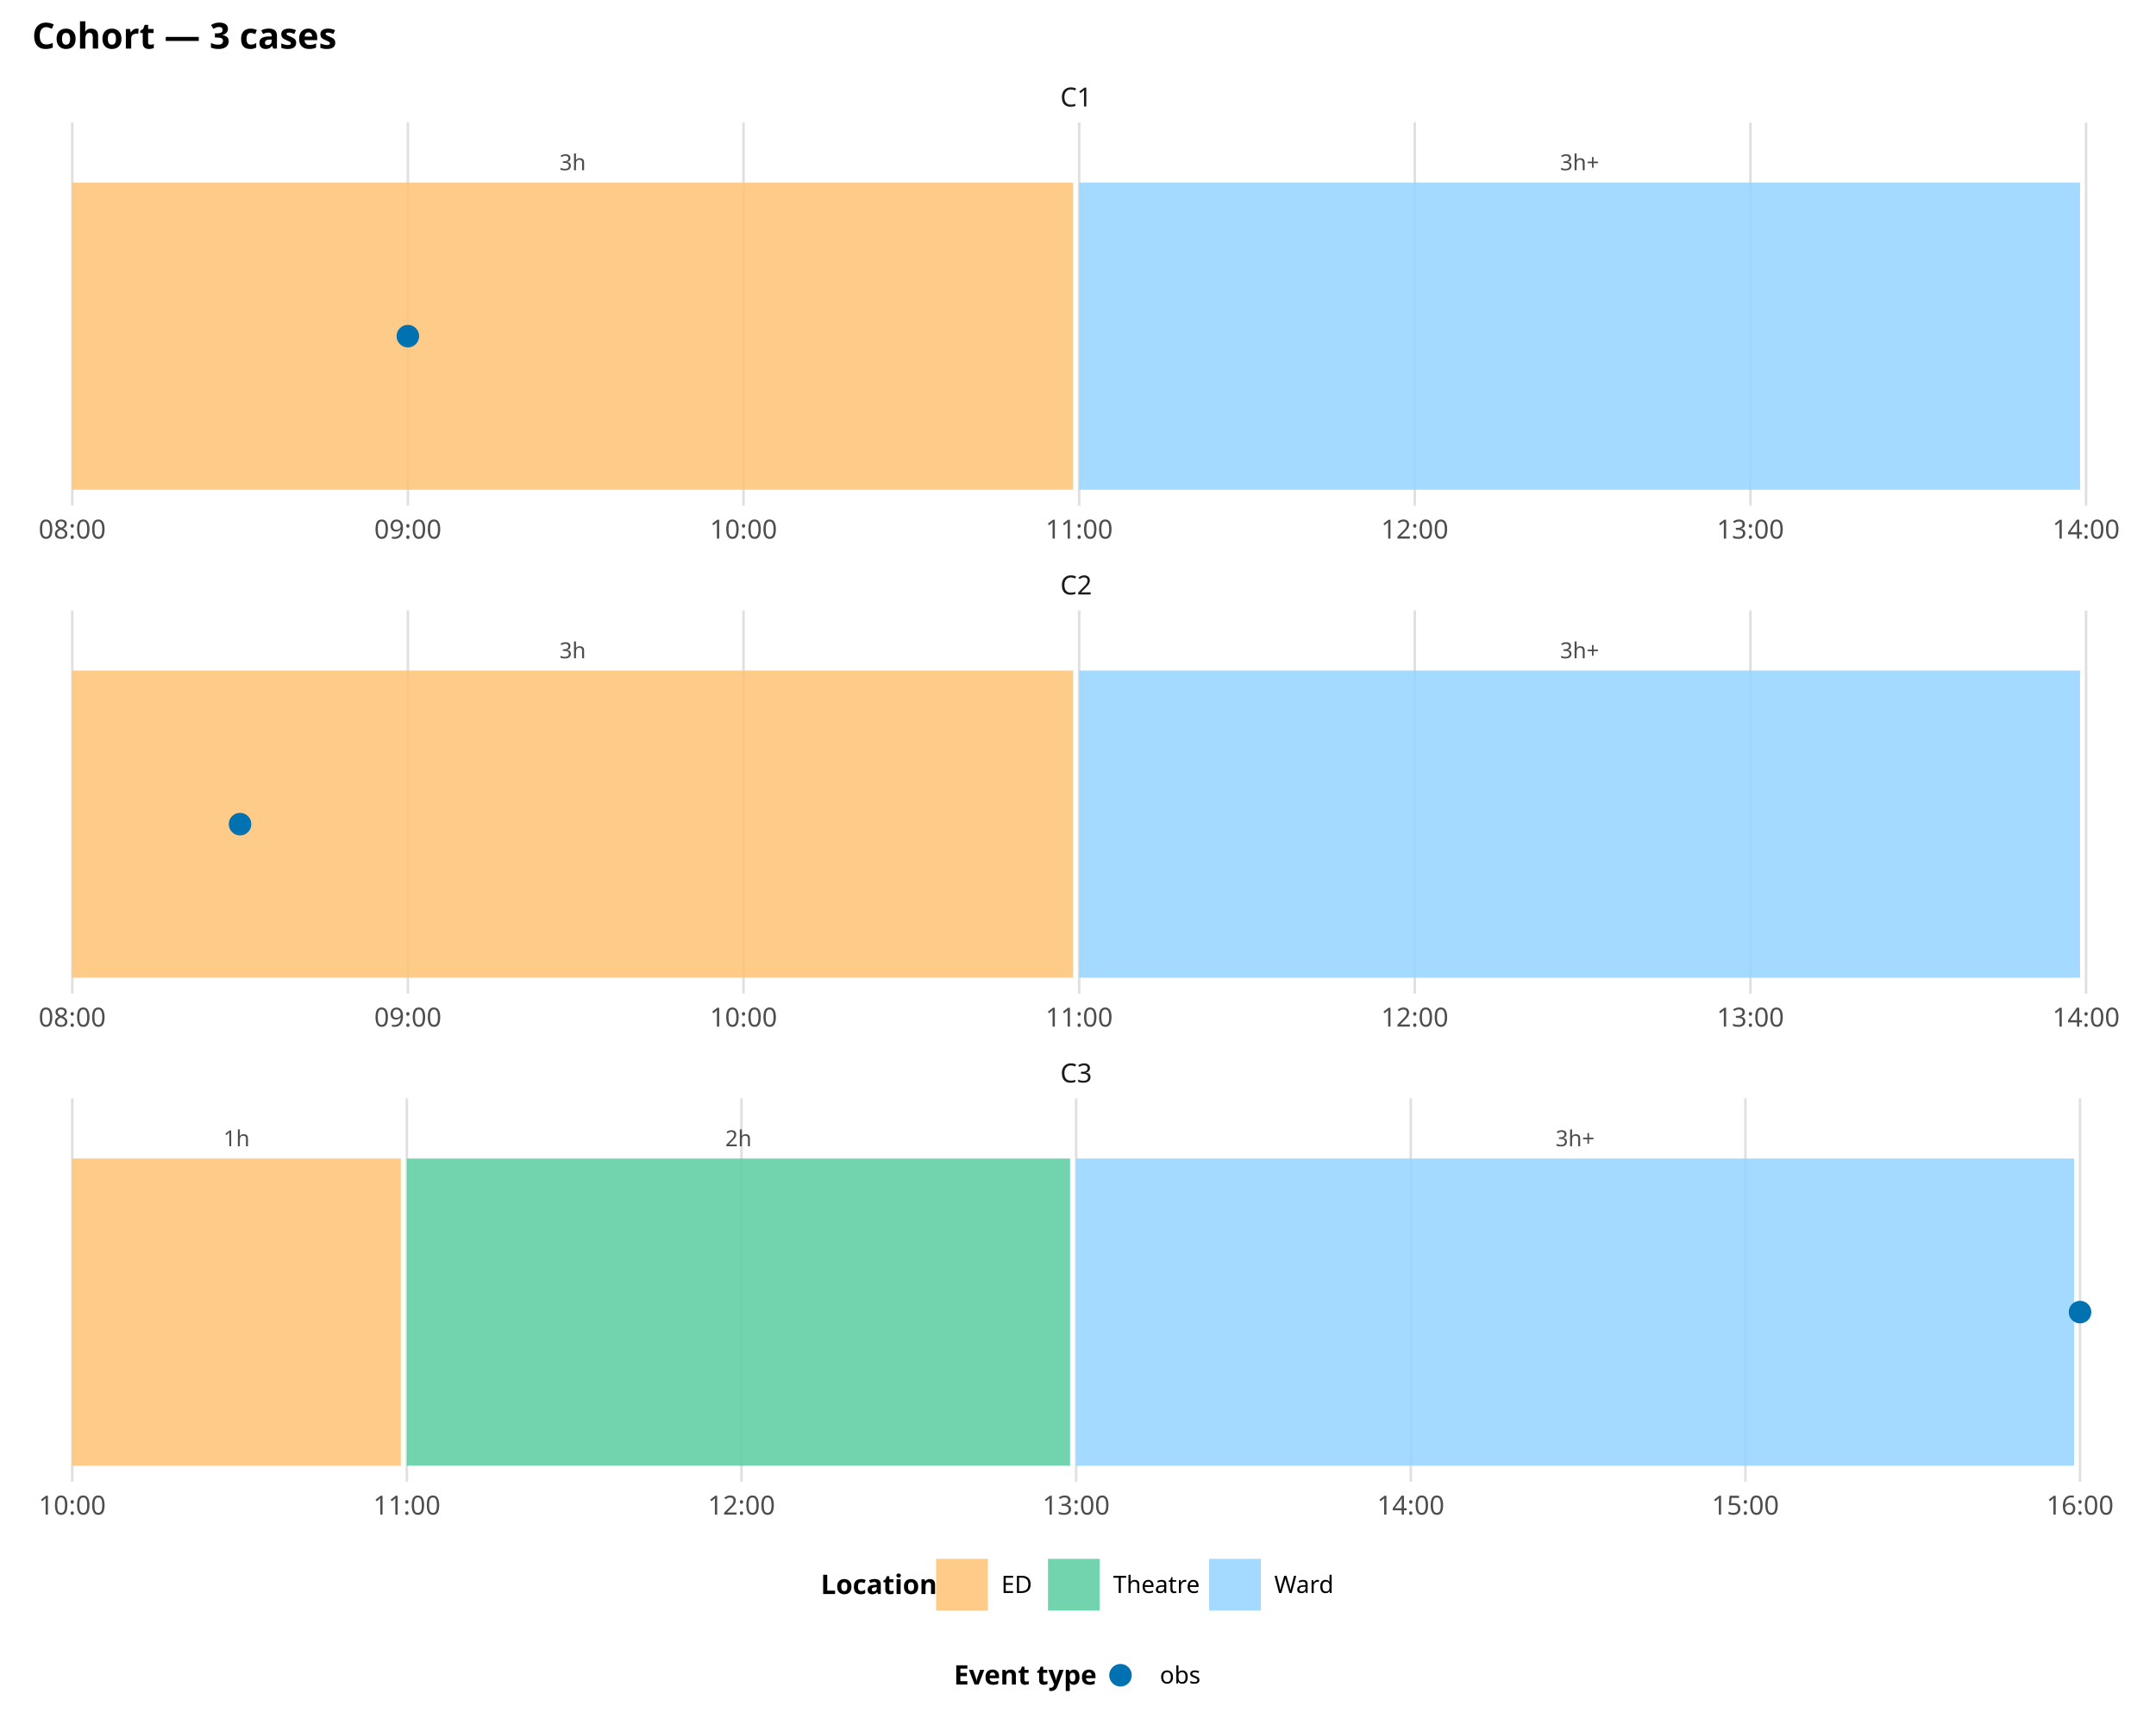
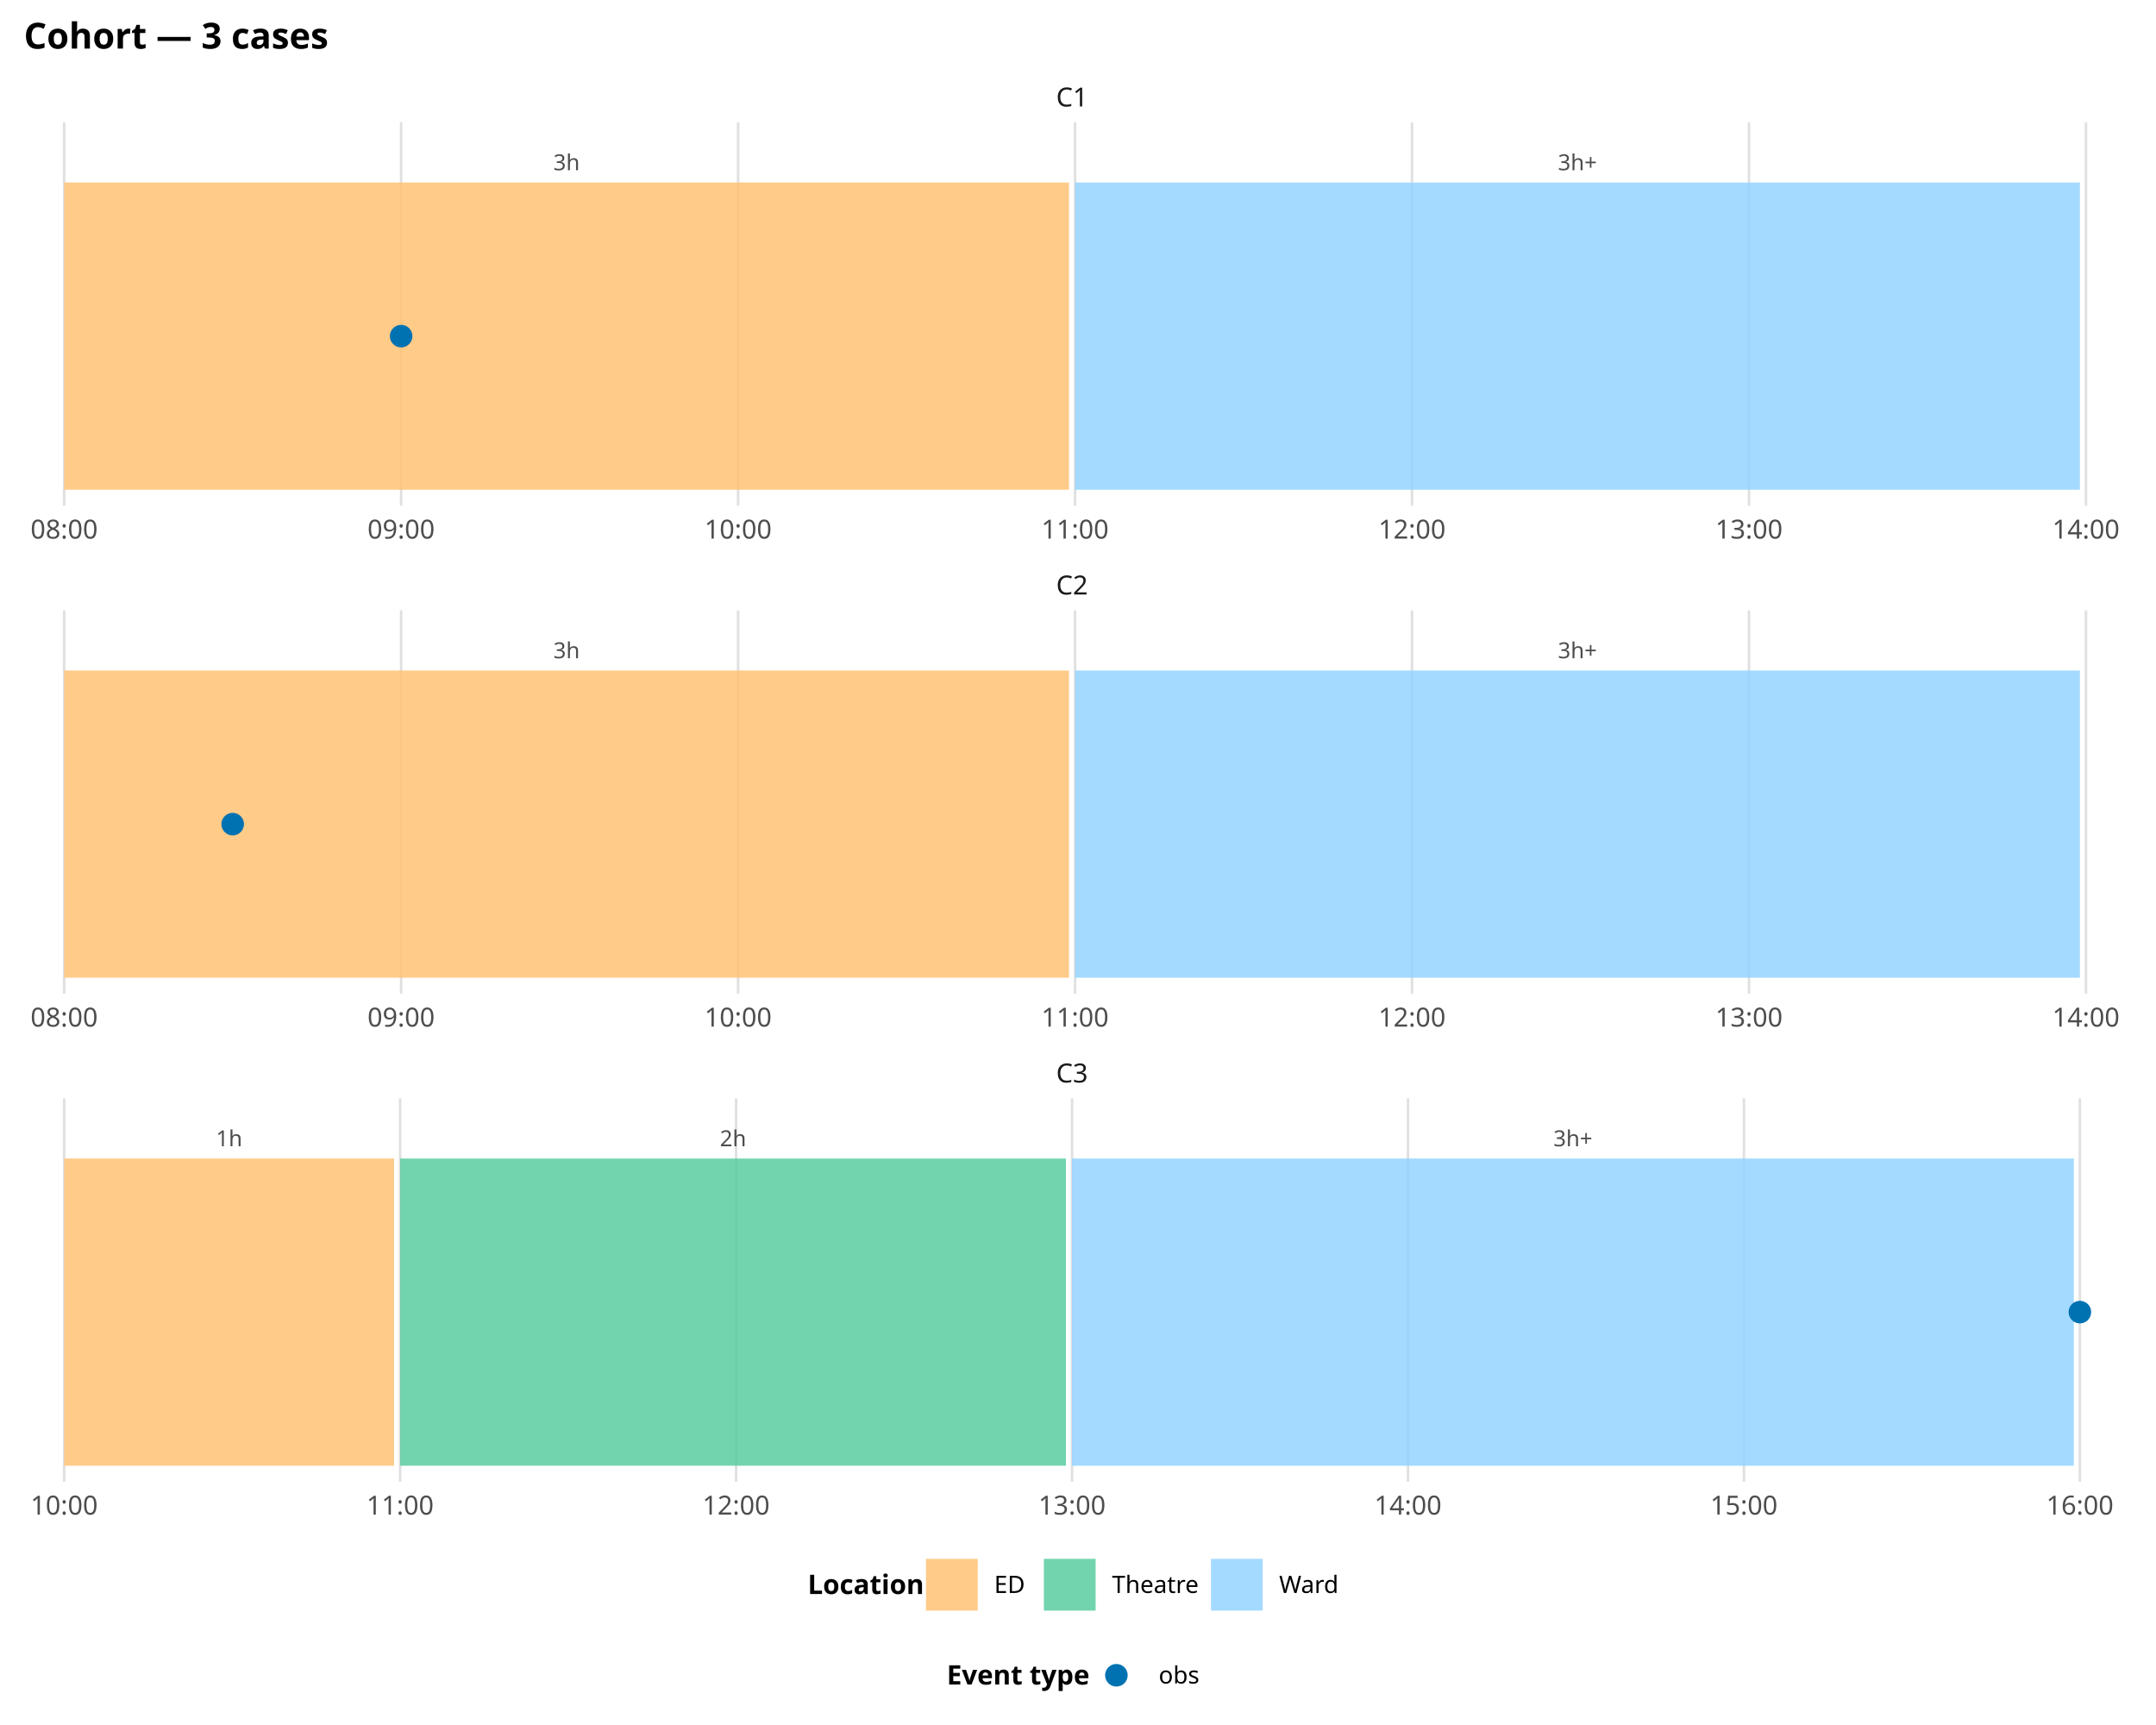
<svg xmlns="http://www.w3.org/2000/svg" class="svglite" data-engine-version="2.0" width="720.00pt" height="576.00pt" viewBox="0 0 720.00 576.00">
  <defs>
    <style type="text/css">
    .svglite line, .svglite polyline, .svglite polygon, .svglite path, .svglite rect, .svglite circle {
      fill: none;
      stroke: #000000;
      stroke-linecap: round;
      stroke-linejoin: round;
      stroke-miterlimit: 10.00;
    }
  </style>
  </defs>
  <rect width="100%" height="100%" style="stroke: none; fill: #FFFFFF;" />
  <defs>
    <clipPath id="cpMC4wMHw3MjAuMDB8MC4wMHw1NzYuMDA=">
      <rect x="0.00" y="0.00" width="720.00" height="576.00" />
    </clipPath>
  </defs>
  <g clip-path="url(#cpMC4wMHw3MjAuMDB8MC4wMHw1NzYuMDA=)">
- </g>
+     <rect x="0.00" y="-0" width="720.00" height="576.00" style="stroke-width: 1.07; stroke: none; fill: #FFFFFF;" />
+   </g>
  <defs>
-     <clipPath id="cpMTAuNzF8NzA4LjA0fDQwLjg1fDE2OC44NQ==">
-       <rect x="10.71" y="40.85" width="697.33" height="128.00" />
+     <clipPath id="cpNy45N3w3MDguMDR8NDAuODV8MTY4Ljg1">
+       <rect x="7.97" y="40.85" width="700.07" height="128.00" />
    </clipPath>
  </defs>
-   <g clip-path="url(#cpMTAuNzF8NzA4LjA0fDQwLjg1fDE2OC44NQ==)">
-     <polyline points="24.12,168.85 24.12,40.85 " style="stroke-width: 0.85; stroke: #E0E0E0; stroke-linecap: butt;" />
-     <polyline points="136.21,168.85 136.21,40.85 " style="stroke-width: 0.85; stroke: #E0E0E0; stroke-linecap: butt;" />
-     <polyline points="248.30,168.85 248.30,40.85 " style="stroke-width: 0.85; stroke: #E0E0E0; stroke-linecap: butt;" />
-     <polyline points="360.39,168.85 360.39,40.85 " style="stroke-width: 0.85; stroke: #E0E0E0; stroke-linecap: butt;" />
-     <polyline points="472.47,168.85 472.47,40.85 " style="stroke-width: 0.85; stroke: #E0E0E0; stroke-linecap: butt;" />
-     <polyline points="584.56,168.85 584.56,40.85 " style="stroke-width: 0.85; stroke: #E0E0E0; stroke-linecap: butt;" />
-     <polyline points="696.65,168.85 696.65,40.85 " style="stroke-width: 0.85; stroke: #E0E0E0; stroke-linecap: butt;" />
-     <rect x="24.12" y="60.95" width="334.25" height="102.57" style="stroke-width: 0.00; stroke: none; stroke-linecap: butt; stroke-linejoin: miter; fill: #FFC273; fill-opacity: 0.85;" />
-     <rect x="360.39" y="60.95" width="334.25" height="102.57" style="stroke-width: 0.00; stroke: none; stroke-linecap: butt; stroke-linejoin: miter; fill: #94D3FF; fill-opacity: 0.85;" />
-     <text x="191.24" y="56.85" text-anchor="middle" style="font-size: 7.40px; fill: #4D4D4D; font-family: sans;" textLength="8.23px" lengthAdjust="spacingAndGlyphs">3h</text>
-     <text x="527.51" y="56.85" text-anchor="middle" style="font-size: 7.40px; fill: #4D4D4D; font-family: sans;" textLength="12.55px" lengthAdjust="spacingAndGlyphs">3h+</text>
-     <circle cx="136.21" cy="112.24" r="3.77" style="stroke-width: 1.13; stroke: none; fill: #0072B2;" />
+   <g clip-path="url(#cpNy45N3w3MDguMDR8NDAuODV8MTY4Ljg1)">
+     <polyline points="21.43,168.85 21.43,40.85 " style="stroke-width: 0.85; stroke: #E0E0E0; stroke-linecap: butt;" />
+     <polyline points="133.96,168.85 133.96,40.85 " style="stroke-width: 0.85; stroke: #E0E0E0; stroke-linecap: butt;" />
+     <polyline points="246.49,168.85 246.49,40.85 " style="stroke-width: 0.85; stroke: #E0E0E0; stroke-linecap: butt;" />
+     <polyline points="359.02,168.85 359.02,40.85 " style="stroke-width: 0.85; stroke: #E0E0E0; stroke-linecap: butt;" />
+     <polyline points="471.55,168.85 471.55,40.85 " style="stroke-width: 0.85; stroke: #E0E0E0; stroke-linecap: butt;" />
+     <polyline points="584.08,168.85 584.08,40.85 " style="stroke-width: 0.85; stroke: #E0E0E0; stroke-linecap: butt;" />
+     <polyline points="696.61,168.85 696.61,40.85 " style="stroke-width: 0.85; stroke: #E0E0E0; stroke-linecap: butt;" />
+     <rect x="21.43" y="60.95" width="335.56" height="102.57" style="stroke-width: 0.00; stroke: none; stroke-linecap: butt; stroke-linejoin: miter; fill: #FFC273; fill-opacity: 0.85;" />
+     <rect x="359.02" y="60.95" width="335.56" height="102.57" style="stroke-width: 0.00; stroke: none; stroke-linecap: butt; stroke-linejoin: miter; fill: #94D3FF; fill-opacity: 0.85;" />
+     <text x="189.21" y="56.85" text-anchor="middle" style="font-size: 7.40px; fill: #4D4D4D; font-family: sans;" textLength="8.23px" lengthAdjust="spacingAndGlyphs">3h</text>
+     <text x="526.80" y="56.85" text-anchor="middle" style="font-size: 7.40px; fill: #4D4D4D; font-family: sans;" textLength="12.55px" lengthAdjust="spacingAndGlyphs">3h+</text>
+     <circle cx="133.96" cy="112.24" r="3.77" style="stroke-width: 1.13; stroke: none; fill: #0072B2;" />
  </g>
  <g clip-path="url(#cpMC4wMHw3MjAuMDB8MC4wMHw1NzYuMDA=)">
</g>
  <defs>
-     <clipPath id="cpMTAuNzF8NzA4LjA0fDIwMy44MHwzMzEuODA=">
-       <rect x="10.71" y="203.80" width="697.33" height="128.00" />
+     <clipPath id="cpNy45N3w3MDguMDR8MjAzLjgwfDMzMS44MA==">
+       <rect x="7.97" y="203.80" width="700.07" height="128.00" />
    </clipPath>
  </defs>
-   <g clip-path="url(#cpMTAuNzF8NzA4LjA0fDIwMy44MHwzMzEuODA=)">
-     <polyline points="24.12,331.80 24.12,203.80 " style="stroke-width: 0.85; stroke: #E0E0E0; stroke-linecap: butt;" />
-     <polyline points="136.21,331.80 136.21,203.80 " style="stroke-width: 0.85; stroke: #E0E0E0; stroke-linecap: butt;" />
-     <polyline points="248.30,331.80 248.30,203.80 " style="stroke-width: 0.85; stroke: #E0E0E0; stroke-linecap: butt;" />
-     <polyline points="360.39,331.80 360.39,203.80 " style="stroke-width: 0.85; stroke: #E0E0E0; stroke-linecap: butt;" />
-     <polyline points="472.47,331.80 472.47,203.80 " style="stroke-width: 0.85; stroke: #E0E0E0; stroke-linecap: butt;" />
-     <polyline points="584.56,331.80 584.56,203.80 " style="stroke-width: 0.85; stroke: #E0E0E0; stroke-linecap: butt;" />
-     <polyline points="696.65,331.80 696.65,203.80 " style="stroke-width: 0.85; stroke: #E0E0E0; stroke-linecap: butt;" />
-     <rect x="24.12" y="223.90" width="334.25" height="102.57" style="stroke-width: 0.00; stroke: none; stroke-linecap: butt; stroke-linejoin: miter; fill: #FFC273; fill-opacity: 0.85;" />
-     <rect x="360.39" y="223.90" width="334.25" height="102.57" style="stroke-width: 0.00; stroke: none; stroke-linecap: butt; stroke-linejoin: miter; fill: #94D3FF; fill-opacity: 0.85;" />
-     <text x="191.24" y="219.80" text-anchor="middle" style="font-size: 7.40px; fill: #4D4D4D; font-family: sans;" textLength="8.23px" lengthAdjust="spacingAndGlyphs">3h</text>
-     <text x="527.51" y="219.80" text-anchor="middle" style="font-size: 7.40px; fill: #4D4D4D; font-family: sans;" textLength="12.55px" lengthAdjust="spacingAndGlyphs">3h+</text>
-     <circle cx="80.16" cy="275.19" r="3.77" style="stroke-width: 1.13; stroke: none; fill: #0072B2;" />
+   <g clip-path="url(#cpNy45N3w3MDguMDR8MjAzLjgwfDMzMS44MA==)">
+     <polyline points="21.43,331.80 21.43,203.80 " style="stroke-width: 0.85; stroke: #E0E0E0; stroke-linecap: butt;" />
+     <polyline points="133.96,331.80 133.96,203.80 " style="stroke-width: 0.85; stroke: #E0E0E0; stroke-linecap: butt;" />
+     <polyline points="246.49,331.80 246.49,203.80 " style="stroke-width: 0.85; stroke: #E0E0E0; stroke-linecap: butt;" />
+     <polyline points="359.02,331.80 359.02,203.80 " style="stroke-width: 0.85; stroke: #E0E0E0; stroke-linecap: butt;" />
+     <polyline points="471.55,331.80 471.55,203.80 " style="stroke-width: 0.85; stroke: #E0E0E0; stroke-linecap: butt;" />
+     <polyline points="584.08,331.80 584.08,203.80 " style="stroke-width: 0.85; stroke: #E0E0E0; stroke-linecap: butt;" />
+     <polyline points="696.61,331.80 696.61,203.80 " style="stroke-width: 0.85; stroke: #E0E0E0; stroke-linecap: butt;" />
+     <rect x="21.43" y="223.90" width="335.56" height="102.57" style="stroke-width: 0.00; stroke: none; stroke-linecap: butt; stroke-linejoin: miter; fill: #FFC273; fill-opacity: 0.85;" />
+     <rect x="359.02" y="223.90" width="335.56" height="102.57" style="stroke-width: 0.00; stroke: none; stroke-linecap: butt; stroke-linejoin: miter; fill: #94D3FF; fill-opacity: 0.85;" />
+     <text x="189.21" y="219.80" text-anchor="middle" style="font-size: 7.40px; fill: #4D4D4D; font-family: sans;" textLength="8.23px" lengthAdjust="spacingAndGlyphs">3h</text>
+     <text x="526.80" y="219.80" text-anchor="middle" style="font-size: 7.40px; fill: #4D4D4D; font-family: sans;" textLength="12.55px" lengthAdjust="spacingAndGlyphs">3h+</text>
+     <circle cx="77.70" cy="275.19" r="3.77" style="stroke-width: 1.13; stroke: none; fill: #0072B2;" />
  </g>
  <g clip-path="url(#cpMC4wMHw3MjAuMDB8MC4wMHw1NzYuMDA=)">
</g>
  <defs>
-     <clipPath id="cpMTAuNzF8NzA4LjA0fDM2Ni43NXw0OTQuNzU=">
-       <rect x="10.71" y="366.75" width="697.33" height="128.00" />
+     <clipPath id="cpNy45N3w3MDguMDR8MzY2Ljc1fDQ5NC43NQ==">
+       <rect x="7.97" y="366.75" width="700.07" height="128.00" />
    </clipPath>
  </defs>
-   <g clip-path="url(#cpMTAuNzF8NzA4LjA0fDM2Ni43NXw0OTQuNzU=)">
-     <polyline points="24.12,494.75 24.12,366.75 " style="stroke-width: 0.85; stroke: #E0E0E0; stroke-linecap: butt;" />
-     <polyline points="135.87,494.75 135.87,366.75 " style="stroke-width: 0.85; stroke: #E0E0E0; stroke-linecap: butt;" />
-     <polyline points="247.62,494.75 247.62,366.75 " style="stroke-width: 0.85; stroke: #E0E0E0; stroke-linecap: butt;" />
-     <polyline points="359.38,494.75 359.38,366.75 " style="stroke-width: 0.85; stroke: #E0E0E0; stroke-linecap: butt;" />
-     <polyline points="471.13,494.75 471.13,366.75 " style="stroke-width: 0.85; stroke: #E0E0E0; stroke-linecap: butt;" />
-     <polyline points="582.88,494.75 582.88,366.75 " style="stroke-width: 0.85; stroke: #E0E0E0; stroke-linecap: butt;" />
-     <polyline points="694.63,494.75 694.63,366.75 " style="stroke-width: 0.85; stroke: #E0E0E0; stroke-linecap: butt;" />
-     <rect x="24.12" y="386.85" width="109.74" height="102.57" style="stroke-width: 0.00; stroke: none; stroke-linecap: butt; stroke-linejoin: miter; fill: #FFC273; fill-opacity: 0.85;" />
-     <rect x="135.87" y="386.85" width="221.49" height="102.57" style="stroke-width: 0.00; stroke: none; stroke-linecap: butt; stroke-linejoin: miter; fill: #5ACCA0; fill-opacity: 0.85;" />
-     <rect x="359.38" y="386.85" width="333.25" height="102.57" style="stroke-width: 0.00; stroke: none; stroke-linecap: butt; stroke-linejoin: miter; fill: #94D3FF; fill-opacity: 0.85;" />
-     <text x="78.99" y="382.75" text-anchor="middle" style="font-size: 7.40px; fill: #4D4D4D; font-family: sans;" textLength="8.23px" lengthAdjust="spacingAndGlyphs">1h</text>
-     <text x="246.62" y="382.75" text-anchor="middle" style="font-size: 7.40px; fill: #4D4D4D; font-family: sans;" textLength="8.23px" lengthAdjust="spacingAndGlyphs">2h</text>
-     <text x="526.00" y="382.75" text-anchor="middle" style="font-size: 7.40px; fill: #4D4D4D; font-family: sans;" textLength="12.55px" lengthAdjust="spacingAndGlyphs">3h+</text>
-     <circle cx="694.63" cy="438.13" r="3.77" style="stroke-width: 1.13; stroke: none; fill: #0072B2;" />
+   <g clip-path="url(#cpNy45N3w3MDguMDR8MzY2Ljc1fDQ5NC43NQ==)">
+     <polyline points="21.43,494.75 21.43,366.75 " style="stroke-width: 0.85; stroke: #E0E0E0; stroke-linecap: butt;" />
+     <polyline points="133.62,494.75 133.62,366.75 " style="stroke-width: 0.85; stroke: #E0E0E0; stroke-linecap: butt;" />
+     <polyline points="245.82,494.75 245.82,366.75 " style="stroke-width: 0.85; stroke: #E0E0E0; stroke-linecap: butt;" />
+     <polyline points="358.01,494.75 358.01,366.75 " style="stroke-width: 0.85; stroke: #E0E0E0; stroke-linecap: butt;" />
+     <polyline points="470.20,494.75 470.20,366.75 " style="stroke-width: 0.85; stroke: #E0E0E0; stroke-linecap: butt;" />
+     <polyline points="582.39,494.75 582.39,366.75 " style="stroke-width: 0.85; stroke: #E0E0E0; stroke-linecap: butt;" />
+     <polyline points="694.58,494.75 694.58,366.75 " style="stroke-width: 0.85; stroke: #E0E0E0; stroke-linecap: butt;" />
+     <rect x="21.43" y="386.85" width="110.17" height="102.57" style="stroke-width: 0.00; stroke: none; stroke-linecap: butt; stroke-linejoin: miter; fill: #FFC273; fill-opacity: 0.85;" />
+     <rect x="133.62" y="386.85" width="222.36" height="102.57" style="stroke-width: 0.00; stroke: none; stroke-linecap: butt; stroke-linejoin: miter; fill: #5ACCA0; fill-opacity: 0.85;" />
+     <rect x="358.01" y="386.85" width="334.55" height="102.57" style="stroke-width: 0.00; stroke: none; stroke-linecap: butt; stroke-linejoin: miter; fill: #94D3FF; fill-opacity: 0.85;" />
+     <text x="76.52" y="382.75" text-anchor="middle" style="font-size: 7.40px; fill: #4D4D4D; font-family: sans;" textLength="8.23px" lengthAdjust="spacingAndGlyphs">1h</text>
+     <text x="244.81" y="382.75" text-anchor="middle" style="font-size: 7.40px; fill: #4D4D4D; font-family: sans;" textLength="8.23px" lengthAdjust="spacingAndGlyphs">2h</text>
+     <text x="525.28" y="382.75" text-anchor="middle" style="font-size: 7.40px; fill: #4D4D4D; font-family: sans;" textLength="12.55px" lengthAdjust="spacingAndGlyphs">3h+</text>
+     <circle cx="694.58" cy="438.13" r="3.77" style="stroke-width: 1.13; stroke: none; fill: #0072B2;" />
  </g>
  <g clip-path="url(#cpMC4wMHw3MjAuMDB8MC4wMHw1NzYuMDA=)">
</g>
  <defs>
-     <clipPath id="cpMTAuNzF8NzA4LjA0fDM1MC4xMHwzNjYuNzU=">
-       <rect x="10.71" y="350.10" width="697.33" height="16.65" />
+     <clipPath id="cpNy45N3w3MDguMDR8MzUwLjEwfDM2Ni43NQ==">
+       <rect x="7.97" y="350.10" width="700.07" height="16.65" />
    </clipPath>
  </defs>
-   <g clip-path="url(#cpMTAuNzF8NzA4LjA0fDM1MC4xMHwzNjYuNzU=)">
-     <text x="359.38" y="361.45" text-anchor="middle" style="font-size: 8.80px; fill: #1A1A1A; font-family: sans;" textLength="11.25px" lengthAdjust="spacingAndGlyphs">C3</text>
+   <g clip-path="url(#cpNy45N3w3MDguMDR8MzUwLjEwfDM2Ni43NQ==)">
+     <text x="358.01" y="361.45" text-anchor="middle" style="font-size: 8.80px; fill: #1A1A1A; font-family: sans;" textLength="11.25px" lengthAdjust="spacingAndGlyphs">C3</text>
  </g>
  <g clip-path="url(#cpMC4wMHw3MjAuMDB8MC4wMHw1NzYuMDA=)">
</g>
  <defs>
-     <clipPath id="cpMTAuNzF8NzA4LjA0fDE4Ny4xNXwyMDMuODA=">
-       <rect x="10.71" y="187.15" width="697.33" height="16.65" />
+     <clipPath id="cpNy45N3w3MDguMDR8MTg3LjE1fDIwMy44MA==">
+       <rect x="7.97" y="187.15" width="700.07" height="16.65" />
    </clipPath>
  </defs>
-   <g clip-path="url(#cpMTAuNzF8NzA4LjA0fDE4Ny4xNXwyMDMuODA=)">
-     <text x="359.38" y="198.50" text-anchor="middle" style="font-size: 8.80px; fill: #1A1A1A; font-family: sans;" textLength="11.25px" lengthAdjust="spacingAndGlyphs">C2</text>
+   <g clip-path="url(#cpNy45N3w3MDguMDR8MTg3LjE1fDIwMy44MA==)">
+     <text x="358.01" y="198.50" text-anchor="middle" style="font-size: 8.80px; fill: #1A1A1A; font-family: sans;" textLength="11.25px" lengthAdjust="spacingAndGlyphs">C2</text>
  </g>
  <g clip-path="url(#cpMC4wMHw3MjAuMDB8MC4wMHw1NzYuMDA=)">
</g>
  <defs>
-     <clipPath id="cpMTAuNzF8NzA4LjA0fDI0LjIwfDQwLjg1">
-       <rect x="10.71" y="24.20" width="697.33" height="16.65" />
+     <clipPath id="cpNy45N3w3MDguMDR8MjQuMjB8NDAuODU=">
+       <rect x="7.97" y="24.20" width="700.07" height="16.65" />
    </clipPath>
  </defs>
-   <g clip-path="url(#cpMTAuNzF8NzA4LjA0fDI0LjIwfDQwLjg1)">
-     <text x="359.38" y="35.55" text-anchor="middle" style="font-size: 8.80px; fill: #1A1A1A; font-family: sans;" textLength="11.25px" lengthAdjust="spacingAndGlyphs">C1</text>
+   <g clip-path="url(#cpNy45N3w3MDguMDR8MjQuMjB8NDAuODU=)">
+     <text x="358.01" y="35.55" text-anchor="middle" style="font-size: 8.80px; fill: #1A1A1A; font-family: sans;" textLength="11.25px" lengthAdjust="spacingAndGlyphs">C1</text>
  </g>
  <g clip-path="url(#cpMC4wMHw3MjAuMDB8MC4wMHw1NzYuMDA=)">
-     <text x="24.12" y="505.74" text-anchor="middle" style="font-size: 8.80px; fill: #4D4D4D; font-family: sans;" textLength="22.02px" lengthAdjust="spacingAndGlyphs">10:00</text>
-     <text x="135.87" y="505.74" text-anchor="middle" style="font-size: 8.80px; fill: #4D4D4D; font-family: sans;" textLength="22.02px" lengthAdjust="spacingAndGlyphs">11:00</text>
-     <text x="247.62" y="505.74" text-anchor="middle" style="font-size: 8.80px; fill: #4D4D4D; font-family: sans;" textLength="22.02px" lengthAdjust="spacingAndGlyphs">12:00</text>
-     <text x="359.38" y="505.74" text-anchor="middle" style="font-size: 8.80px; fill: #4D4D4D; font-family: sans;" textLength="22.02px" lengthAdjust="spacingAndGlyphs">13:00</text>
-     <text x="471.13" y="505.74" text-anchor="middle" style="font-size: 8.80px; fill: #4D4D4D; font-family: sans;" textLength="22.02px" lengthAdjust="spacingAndGlyphs">14:00</text>
-     <text x="582.88" y="505.74" text-anchor="middle" style="font-size: 8.80px; fill: #4D4D4D; font-family: sans;" textLength="22.02px" lengthAdjust="spacingAndGlyphs">15:00</text>
-     <text x="694.63" y="505.74" text-anchor="middle" style="font-size: 8.80px; fill: #4D4D4D; font-family: sans;" textLength="22.02px" lengthAdjust="spacingAndGlyphs">16:00</text>
-     <text x="24.12" y="342.79" text-anchor="middle" style="font-size: 8.80px; fill: #4D4D4D; font-family: sans;" textLength="22.02px" lengthAdjust="spacingAndGlyphs">08:00</text>
-     <text x="136.21" y="342.79" text-anchor="middle" style="font-size: 8.80px; fill: #4D4D4D; font-family: sans;" textLength="22.02px" lengthAdjust="spacingAndGlyphs">09:00</text>
-     <text x="248.30" y="342.79" text-anchor="middle" style="font-size: 8.80px; fill: #4D4D4D; font-family: sans;" textLength="22.02px" lengthAdjust="spacingAndGlyphs">10:00</text>
-     <text x="360.39" y="342.79" text-anchor="middle" style="font-size: 8.80px; fill: #4D4D4D; font-family: sans;" textLength="22.02px" lengthAdjust="spacingAndGlyphs">11:00</text>
-     <text x="472.47" y="342.79" text-anchor="middle" style="font-size: 8.80px; fill: #4D4D4D; font-family: sans;" textLength="22.02px" lengthAdjust="spacingAndGlyphs">12:00</text>
-     <text x="584.56" y="342.79" text-anchor="middle" style="font-size: 8.80px; fill: #4D4D4D; font-family: sans;" textLength="22.02px" lengthAdjust="spacingAndGlyphs">13:00</text>
-     <text x="696.65" y="342.79" text-anchor="middle" style="font-size: 8.80px; fill: #4D4D4D; font-family: sans;" textLength="22.02px" lengthAdjust="spacingAndGlyphs">14:00</text>
-     <text x="24.12" y="179.84" text-anchor="middle" style="font-size: 8.80px; fill: #4D4D4D; font-family: sans;" textLength="22.02px" lengthAdjust="spacingAndGlyphs">08:00</text>
-     <text x="136.21" y="179.84" text-anchor="middle" style="font-size: 8.80px; fill: #4D4D4D; font-family: sans;" textLength="22.02px" lengthAdjust="spacingAndGlyphs">09:00</text>
-     <text x="248.30" y="179.84" text-anchor="middle" style="font-size: 8.80px; fill: #4D4D4D; font-family: sans;" textLength="22.02px" lengthAdjust="spacingAndGlyphs">10:00</text>
-     <text x="360.39" y="179.84" text-anchor="middle" style="font-size: 8.80px; fill: #4D4D4D; font-family: sans;" textLength="22.02px" lengthAdjust="spacingAndGlyphs">11:00</text>
-     <text x="472.47" y="179.84" text-anchor="middle" style="font-size: 8.80px; fill: #4D4D4D; font-family: sans;" textLength="22.02px" lengthAdjust="spacingAndGlyphs">12:00</text>
-     <text x="584.56" y="179.84" text-anchor="middle" style="font-size: 8.80px; fill: #4D4D4D; font-family: sans;" textLength="22.02px" lengthAdjust="spacingAndGlyphs">13:00</text>
-     <text x="696.65" y="179.84" text-anchor="middle" style="font-size: 8.80px; fill: #4D4D4D; font-family: sans;" textLength="22.02px" lengthAdjust="spacingAndGlyphs">14:00</text>
-     <text x="274.09" y="532.26" style="font-size: 9.00px; font-weight: bold; font-family: sans;" textLength="34.03px" lengthAdjust="spacingAndGlyphs">Location</text>
-     <rect x="312.61" y="520.52" width="17.28" height="17.28" style="stroke-width: 0.00; stroke: none; stroke-linecap: butt; stroke-linejoin: miter; fill: #FFC273; fill-opacity: 0.85;" />
-     <rect x="349.97" y="520.52" width="17.28" height="17.28" style="stroke-width: 0.00; stroke: none; stroke-linecap: butt; stroke-linejoin: miter; fill: #5ACCA0; fill-opacity: 0.85;" />
-     <rect x="403.79" y="520.52" width="17.28" height="17.28" style="stroke-width: 0.00; stroke: none; stroke-linecap: butt; stroke-linejoin: miter; fill: #94D3FF; fill-opacity: 0.85;" />
-     <text x="334.37" y="531.91" style="font-size: 8.00px; font-family: sans;" textLength="11.12px" lengthAdjust="spacingAndGlyphs">ED</text>
-     <text x="371.73" y="531.91" style="font-size: 8.00px; font-family: sans;" textLength="27.57px" lengthAdjust="spacingAndGlyphs">Theatre</text>
-     <text x="425.55" y="531.91" style="font-size: 8.00px; font-family: sans;" textLength="19.11px" lengthAdjust="spacingAndGlyphs">Ward</text>
-     <text x="318.54" y="562.49" style="font-size: 9.00px; font-weight: bold; font-family: sans;" textLength="42.54px" lengthAdjust="spacingAndGlyphs">Event type</text>
-     <circle cx="374.19" cy="559.39" r="3.77" style="stroke-width: 1.13; stroke: none; fill: #0072B2;" />
-     <text x="387.32" y="562.14" style="font-size: 8.00px; font-family: sans;" textLength="12.90px" lengthAdjust="spacingAndGlyphs">obs</text>
-     <text x="10.71" y="16.23" style="font-size: 12.00px; font-weight: bold; font-family: sans;" textLength="96.06px" lengthAdjust="spacingAndGlyphs">Cohort — 3 cases</text>
+     <text x="21.43" y="505.74" text-anchor="middle" style="font-size: 8.80px; fill: #4D4D4D; font-family: sans;" textLength="22.02px" lengthAdjust="spacingAndGlyphs">10:00</text>
+     <text x="133.62" y="505.74" text-anchor="middle" style="font-size: 8.80px; fill: #4D4D4D; font-family: sans;" textLength="22.02px" lengthAdjust="spacingAndGlyphs">11:00</text>
+     <text x="245.82" y="505.74" text-anchor="middle" style="font-size: 8.80px; fill: #4D4D4D; font-family: sans;" textLength="22.02px" lengthAdjust="spacingAndGlyphs">12:00</text>
+     <text x="358.01" y="505.74" text-anchor="middle" style="font-size: 8.80px; fill: #4D4D4D; font-family: sans;" textLength="22.02px" lengthAdjust="spacingAndGlyphs">13:00</text>
+     <text x="470.20" y="505.74" text-anchor="middle" style="font-size: 8.80px; fill: #4D4D4D; font-family: sans;" textLength="22.02px" lengthAdjust="spacingAndGlyphs">14:00</text>
+     <text x="582.39" y="505.74" text-anchor="middle" style="font-size: 8.80px; fill: #4D4D4D; font-family: sans;" textLength="22.02px" lengthAdjust="spacingAndGlyphs">15:00</text>
+     <text x="694.58" y="505.74" text-anchor="middle" style="font-size: 8.80px; fill: #4D4D4D; font-family: sans;" textLength="22.02px" lengthAdjust="spacingAndGlyphs">16:00</text>
+     <text x="21.43" y="342.79" text-anchor="middle" style="font-size: 8.80px; fill: #4D4D4D; font-family: sans;" textLength="22.02px" lengthAdjust="spacingAndGlyphs">08:00</text>
+     <text x="133.96" y="342.79" text-anchor="middle" style="font-size: 8.80px; fill: #4D4D4D; font-family: sans;" textLength="22.02px" lengthAdjust="spacingAndGlyphs">09:00</text>
+     <text x="246.49" y="342.79" text-anchor="middle" style="font-size: 8.80px; fill: #4D4D4D; font-family: sans;" textLength="22.02px" lengthAdjust="spacingAndGlyphs">10:00</text>
+     <text x="359.02" y="342.79" text-anchor="middle" style="font-size: 8.80px; fill: #4D4D4D; font-family: sans;" textLength="22.02px" lengthAdjust="spacingAndGlyphs">11:00</text>
+     <text x="471.55" y="342.79" text-anchor="middle" style="font-size: 8.80px; fill: #4D4D4D; font-family: sans;" textLength="22.02px" lengthAdjust="spacingAndGlyphs">12:00</text>
+     <text x="584.08" y="342.79" text-anchor="middle" style="font-size: 8.80px; fill: #4D4D4D; font-family: sans;" textLength="22.02px" lengthAdjust="spacingAndGlyphs">13:00</text>
+     <text x="696.61" y="342.79" text-anchor="middle" style="font-size: 8.80px; fill: #4D4D4D; font-family: sans;" textLength="22.02px" lengthAdjust="spacingAndGlyphs">14:00</text>
+     <text x="21.43" y="179.84" text-anchor="middle" style="font-size: 8.80px; fill: #4D4D4D; font-family: sans;" textLength="22.02px" lengthAdjust="spacingAndGlyphs">08:00</text>
+     <text x="133.96" y="179.84" text-anchor="middle" style="font-size: 8.80px; fill: #4D4D4D; font-family: sans;" textLength="22.02px" lengthAdjust="spacingAndGlyphs">09:00</text>
+     <text x="246.49" y="179.84" text-anchor="middle" style="font-size: 8.80px; fill: #4D4D4D; font-family: sans;" textLength="22.02px" lengthAdjust="spacingAndGlyphs">10:00</text>
+     <text x="359.02" y="179.84" text-anchor="middle" style="font-size: 8.80px; fill: #4D4D4D; font-family: sans;" textLength="22.02px" lengthAdjust="spacingAndGlyphs">11:00</text>
+     <text x="471.55" y="179.84" text-anchor="middle" style="font-size: 8.80px; fill: #4D4D4D; font-family: sans;" textLength="22.02px" lengthAdjust="spacingAndGlyphs">12:00</text>
+     <text x="584.08" y="179.84" text-anchor="middle" style="font-size: 8.80px; fill: #4D4D4D; font-family: sans;" textLength="22.02px" lengthAdjust="spacingAndGlyphs">13:00</text>
+     <text x="696.61" y="179.84" text-anchor="middle" style="font-size: 8.80px; fill: #4D4D4D; font-family: sans;" textLength="22.02px" lengthAdjust="spacingAndGlyphs">14:00</text>
+     <text x="269.73" y="532.26" style="font-size: 9.00px; font-weight: bold; font-family: sans;" textLength="34.03px" lengthAdjust="spacingAndGlyphs">Location</text>
+     <rect x="309.24" y="520.52" width="17.28" height="17.28" style="stroke-width: 0.00; stroke: none; stroke-linecap: butt; stroke-linejoin: miter; fill: #FFC273; fill-opacity: 0.85;" />
+     <rect x="348.60" y="520.52" width="17.28" height="17.28" style="stroke-width: 0.00; stroke: none; stroke-linecap: butt; stroke-linejoin: miter; fill: #5ACCA0; fill-opacity: 0.85;" />
+     <rect x="404.41" y="520.52" width="17.28" height="17.28" style="stroke-width: 0.00; stroke: none; stroke-linecap: butt; stroke-linejoin: miter; fill: #94D3FF; fill-opacity: 0.85;" />
+     <text x="332.00" y="531.91" style="font-size: 8.00px; font-family: sans;" textLength="11.12px" lengthAdjust="spacingAndGlyphs">ED</text>
+     <text x="371.36" y="531.91" style="font-size: 8.00px; font-family: sans;" textLength="27.57px" lengthAdjust="spacingAndGlyphs">Theatre</text>
+     <text x="427.17" y="531.91" style="font-size: 8.00px; font-family: sans;" textLength="19.11px" lengthAdjust="spacingAndGlyphs">Ward</text>
+     <text x="316.17" y="562.49" style="font-size: 9.00px; font-weight: bold; font-family: sans;" textLength="42.54px" lengthAdjust="spacingAndGlyphs">Event type</text>
+     <circle cx="372.82" cy="559.39" r="3.77" style="stroke-width: 1.13; stroke: none; fill: #0072B2;" />
+     <text x="386.94" y="562.14" style="font-size: 8.00px; font-family: sans;" textLength="12.90px" lengthAdjust="spacingAndGlyphs">obs</text>
+     <text x="7.97" y="16.23" style="font-size: 12.00px; font-weight: bold; font-family: sans;" textLength="96.06px" lengthAdjust="spacingAndGlyphs">Cohort — 3 cases</text>
  </g>
</svg>
